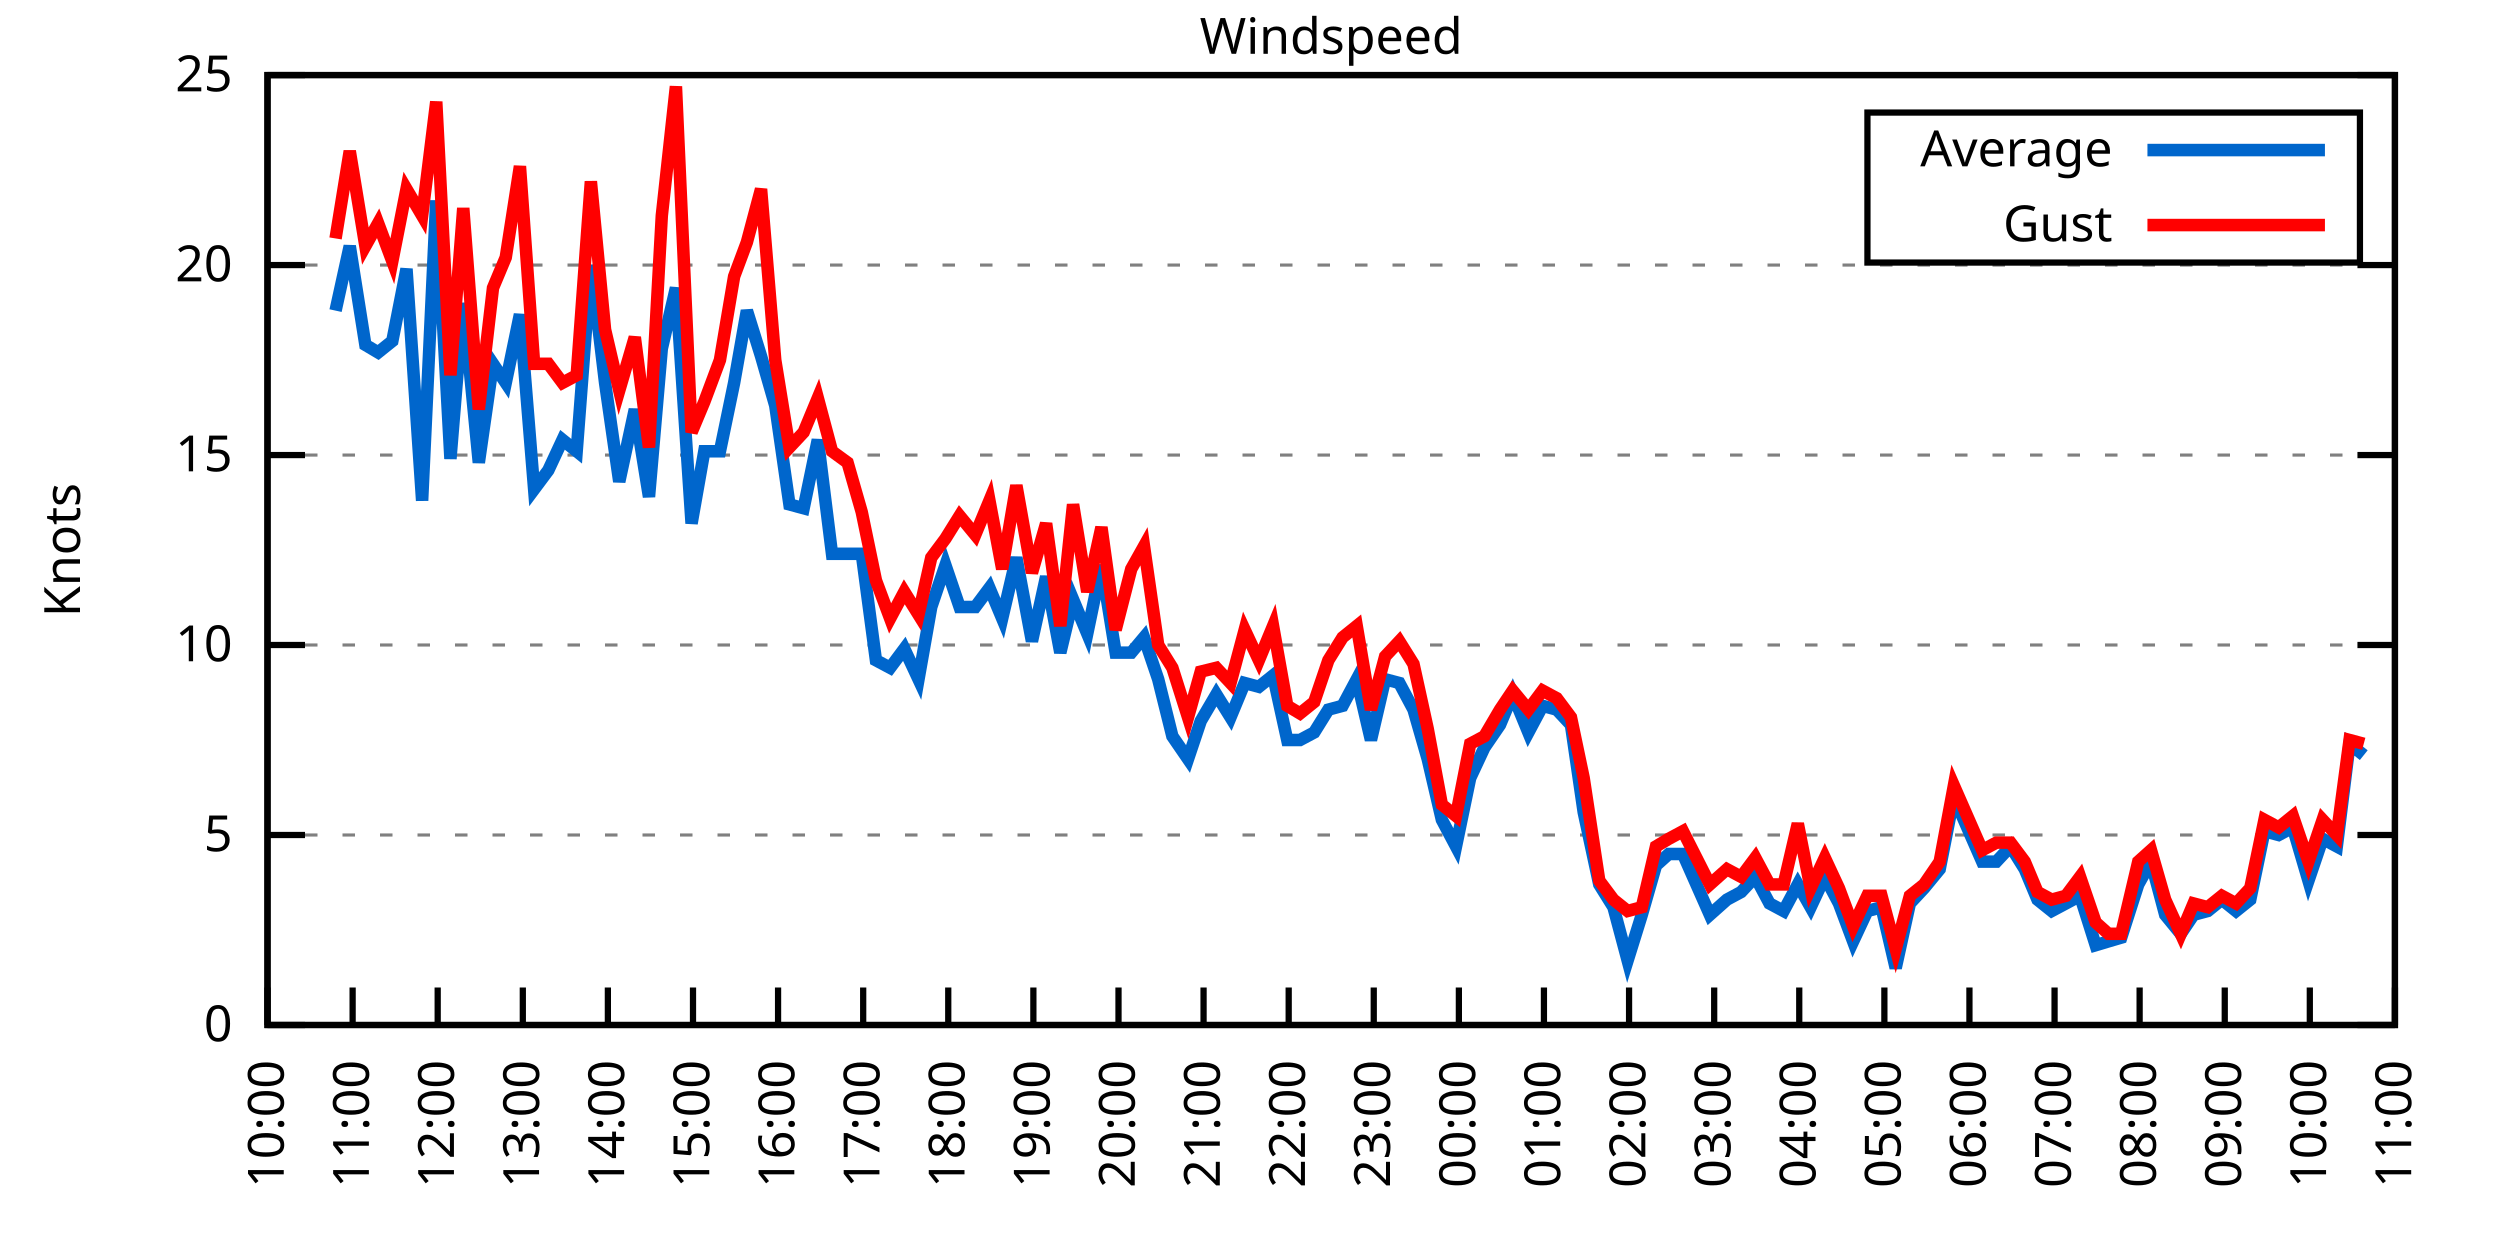
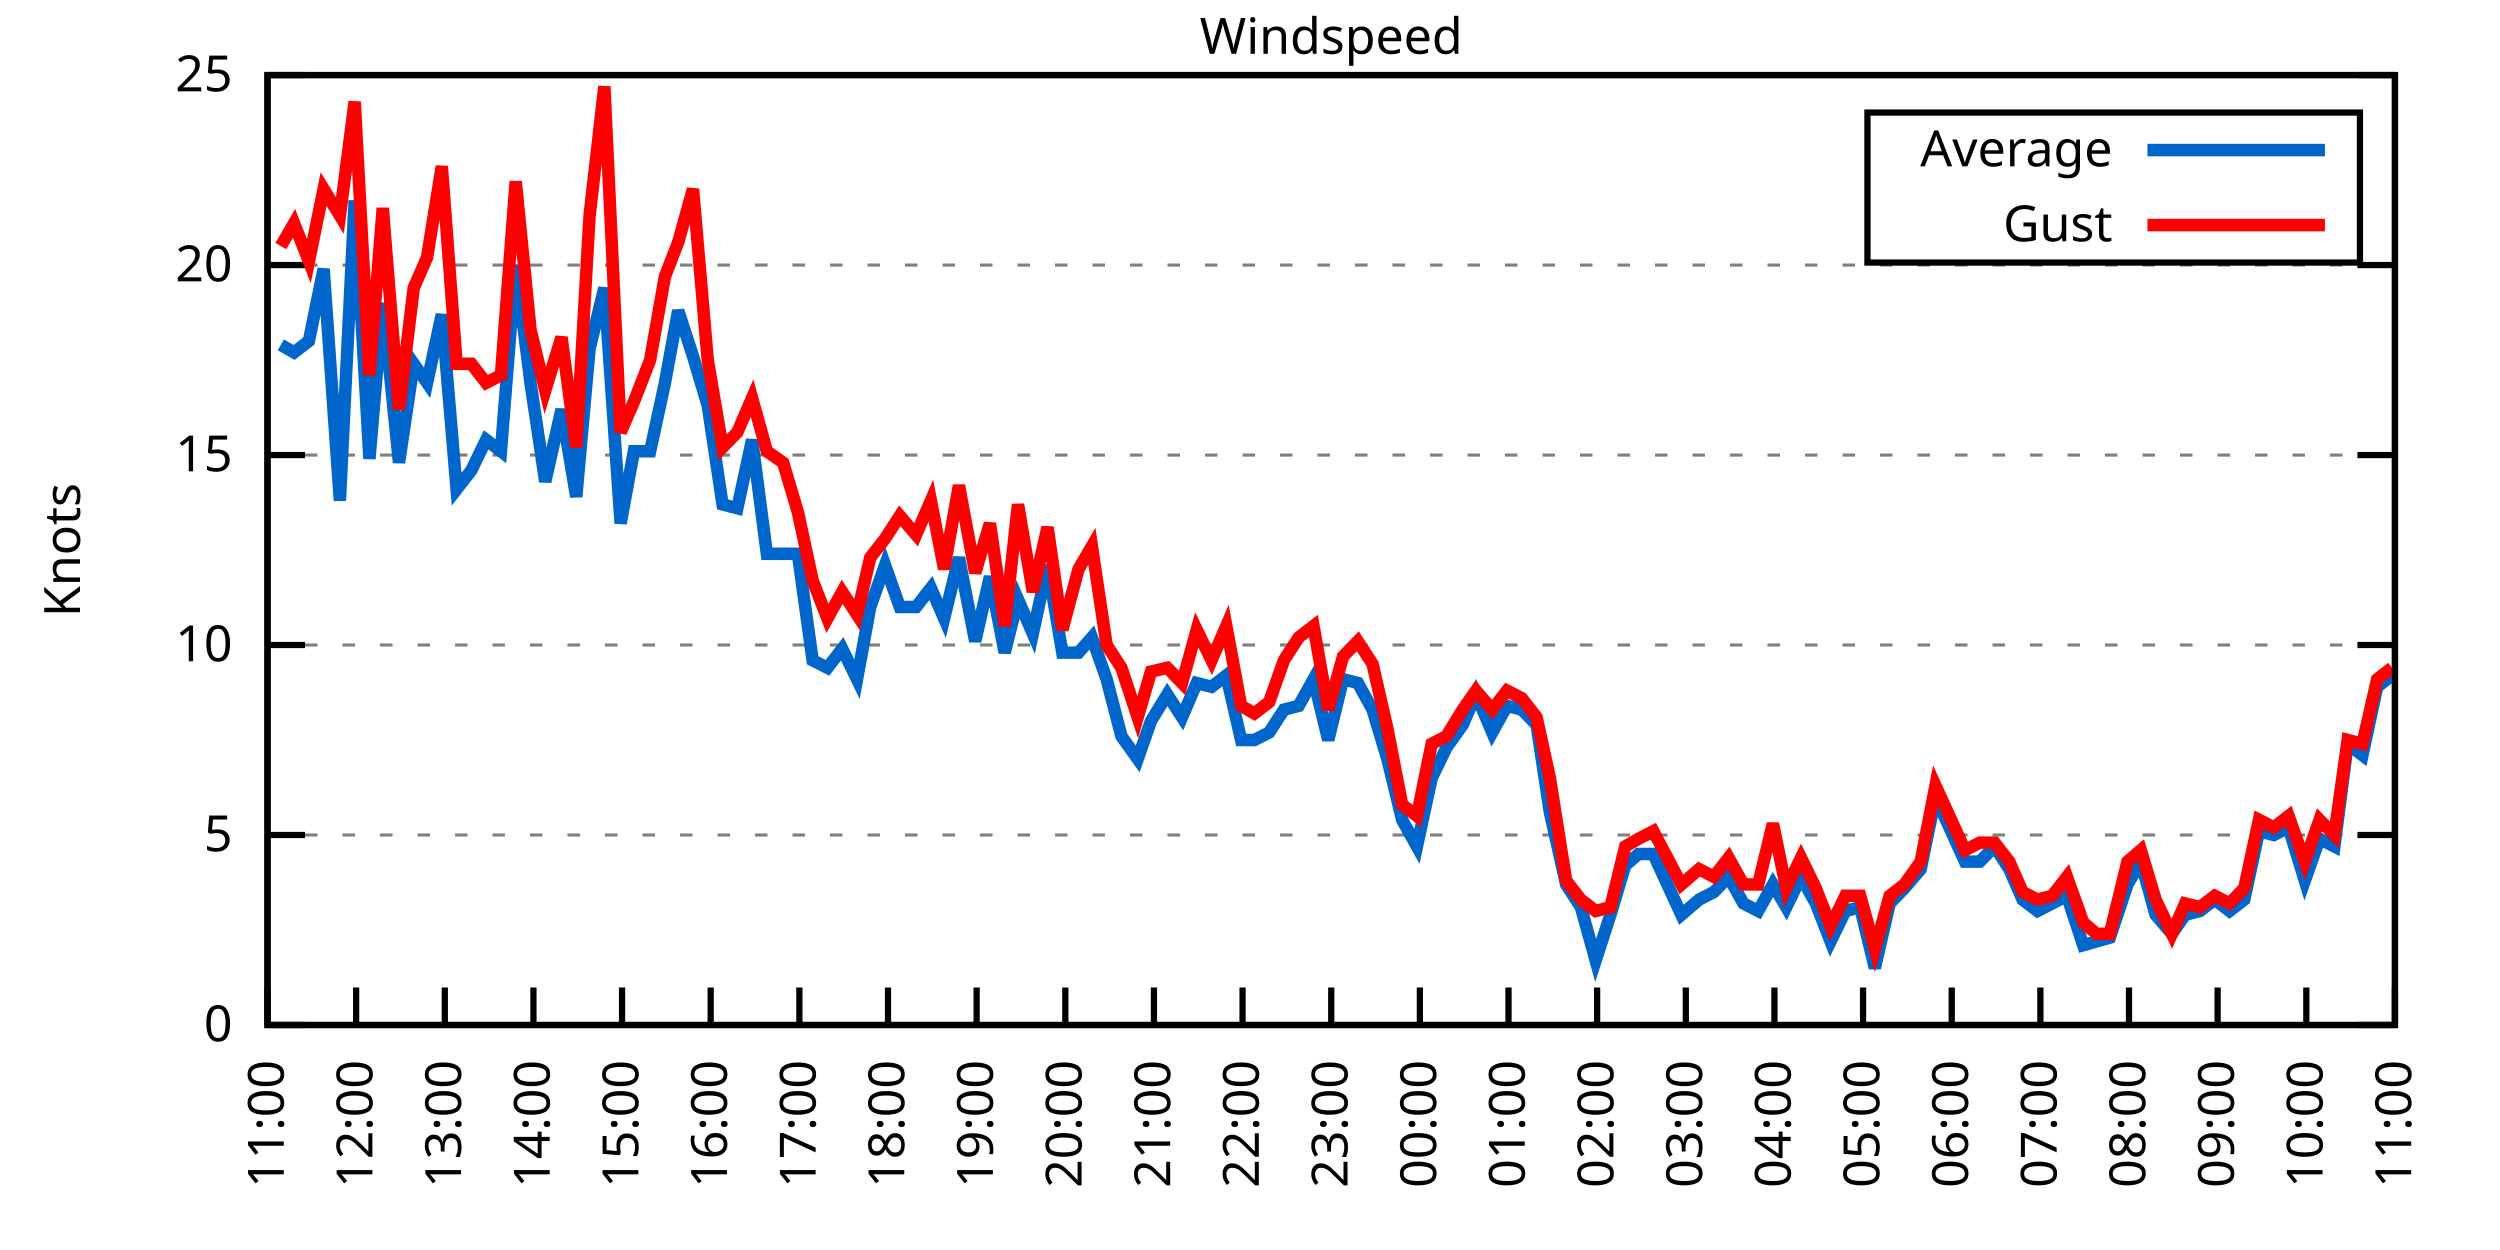
<svg xmlns="http://www.w3.org/2000/svg" xmlns:xlink="http://www.w3.org/1999/xlink" width="400" height="200" viewBox="0 0 400 200">
  <g id="gnuplot_canvas">
    <rect x="0" y="0" width="400" height="200" fill="none" />
    <defs>
      <circle id="gpDot" r="0.5" stroke-width="0.5" stroke="currentColor" />
      <path id="gpPt0" stroke-width="0.333" stroke="currentColor" d="M-1,0 h2 M0,-1 v2" />
      <path id="gpPt1" stroke-width="0.333" stroke="currentColor" d="M-1,-1 L1,1 M1,-1 L-1,1" />
      <path id="gpPt2" stroke-width="0.333" stroke="currentColor" d="M-1,0 L1,0 M0,-1 L0,1 M-1,-1 L1,1 M-1,1 L1,-1" />
      <rect id="gpPt3" stroke-width="0.333" stroke="currentColor" x="-1" y="-1" width="2" height="2" />
      <rect id="gpPt4" stroke-width="0.333" stroke="currentColor" fill="currentColor" x="-1" y="-1" width="2" height="2" />
      <circle id="gpPt5" stroke-width="0.333" stroke="currentColor" cx="0" cy="0" r="1" />
      <use xlink:href="#gpPt5" id="gpPt6" fill="currentColor" stroke="none" />
      <path id="gpPt7" stroke-width="0.333" stroke="currentColor" d="M0,-1.33 L-1.33,0.67 L1.33,0.67 z" />
      <use xlink:href="#gpPt7" id="gpPt8" fill="currentColor" stroke="none" />
      <use xlink:href="#gpPt7" id="gpPt9" stroke="currentColor" transform="rotate(180)" />
      <use xlink:href="#gpPt9" id="gpPt10" fill="currentColor" stroke="none" />
      <use xlink:href="#gpPt3" id="gpPt11" stroke="currentColor" transform="rotate(45)" />
      <use xlink:href="#gpPt11" id="gpPt12" fill="currentColor" stroke="none" />
      <path id="gpPt13" stroke-width="0.333" stroke="currentColor" d="M0,1.330 L1.265,0.411 L0.782,-1.067 L-0.782,-1.076 L-1.265,0.411 z" />
      <use xlink:href="#gpPt13" id="gpPt14" fill="currentColor" stroke="none" />
      <filter id="textbox" filterUnits="objectBoundingBox" x="0" y="0" height="1" width="1">
        <feFlood flood-color="white" flood-opacity="1" result="bgnd" />
        <feComposite in="SourceGraphic" in2="bgnd" operator="atop" />
      </filter>
      <filter id="greybox" filterUnits="objectBoundingBox" x="0" y="0" height="1" width="1">
        <feFlood flood-color="lightgrey" flood-opacity="1" result="grey" />
        <feComposite in="SourceGraphic" in2="grey" operator="atop" />
      </filter>
    </defs>
    <g fill="none" color="white" stroke="currentColor" stroke-width="1.00" stroke-linecap="butt" stroke-linejoin="miter">
</g>
    <g fill="none" color="black" stroke="currentColor" stroke-width="1.00" stroke-linecap="butt" stroke-linejoin="miter">
      <g stroke="none" shape-rendering="crispEdges">
        <polygon fill="rgb(255, 255, 255)" points="42.80,164.00 383.18,164.00 383.18,12.02 42.80,12.02 " />
      </g>
    </g>
    <g fill="none" color="black" stroke="currentColor" stroke-width="1.00" stroke-linecap="butt" stroke-linejoin="miter">
</g>
    <g fill="none" color="black" stroke="black" stroke-width="0.50" stroke-linecap="butt" stroke-linejoin="miter">
</g>
    <g fill="none" color="gray" stroke="currentColor" stroke-width="0.50" stroke-linecap="butt" stroke-linejoin="miter">
      <path stroke="gray" stroke-dasharray="2,4" class="gridline" d="M42.80,164.00 L383.19,164.00  " />
    </g>
    <g fill="none" color="gray" stroke="gray" stroke-width="1.00" stroke-linecap="butt" stroke-linejoin="miter">
</g>
    <g fill="none" color="black" stroke="currentColor" stroke-width="1.00" stroke-linecap="butt" stroke-linejoin="miter">
      <path stroke="black" d="M42.80,164.00 L48.80,164.00 M383.19,164.00 L377.19,164.00  " />
      <g transform="translate(37.20,166.60)" stroke="none" fill="black" font-family="Sans" font-size="8.00" text-anchor="end">
        <text>
          <tspan font-family="Sans"> 0</tspan>
        </text>
      </g>
    </g>
    <g fill="none" color="black" stroke="currentColor" stroke-width="1.00" stroke-linecap="butt" stroke-linejoin="miter">
</g>
    <g fill="none" color="black" stroke="black" stroke-width="0.50" stroke-linecap="butt" stroke-linejoin="miter">
</g>
    <g fill="none" color="gray" stroke="currentColor" stroke-width="0.50" stroke-linecap="butt" stroke-linejoin="miter">
      <path stroke="gray" stroke-dasharray="2,4" class="gridline" d="M42.80,133.60 L383.19,133.60  " />
    </g>
    <g fill="none" color="gray" stroke="gray" stroke-width="1.00" stroke-linecap="butt" stroke-linejoin="miter">
</g>
    <g fill="none" color="black" stroke="currentColor" stroke-width="1.00" stroke-linecap="butt" stroke-linejoin="miter">
      <path stroke="black" d="M42.80,133.60 L48.80,133.60 M383.19,133.60 L377.19,133.60  " />
      <g transform="translate(37.20,136.20)" stroke="none" fill="black" font-family="Sans" font-size="8.00" text-anchor="end">
        <text>
          <tspan font-family="Sans"> 5</tspan>
        </text>
      </g>
    </g>
    <g fill="none" color="black" stroke="currentColor" stroke-width="1.00" stroke-linecap="butt" stroke-linejoin="miter">
</g>
    <g fill="none" color="black" stroke="black" stroke-width="0.50" stroke-linecap="butt" stroke-linejoin="miter">
</g>
    <g fill="none" color="gray" stroke="currentColor" stroke-width="0.50" stroke-linecap="butt" stroke-linejoin="miter">
      <path stroke="gray" stroke-dasharray="2,4" class="gridline" d="M42.80,103.20 L383.19,103.20  " />
    </g>
    <g fill="none" color="gray" stroke="gray" stroke-width="1.00" stroke-linecap="butt" stroke-linejoin="miter">
</g>
    <g fill="none" color="black" stroke="currentColor" stroke-width="1.00" stroke-linecap="butt" stroke-linejoin="miter">
      <path stroke="black" d="M42.80,103.20 L48.80,103.20 M383.19,103.20 L377.19,103.20  " />
      <g transform="translate(37.20,105.80)" stroke="none" fill="black" font-family="Sans" font-size="8.00" text-anchor="end">
        <text>
          <tspan font-family="Sans"> 10</tspan>
        </text>
      </g>
    </g>
    <g fill="none" color="black" stroke="currentColor" stroke-width="1.00" stroke-linecap="butt" stroke-linejoin="miter">
</g>
    <g fill="none" color="black" stroke="black" stroke-width="0.50" stroke-linecap="butt" stroke-linejoin="miter">
</g>
    <g fill="none" color="gray" stroke="currentColor" stroke-width="0.50" stroke-linecap="butt" stroke-linejoin="miter">
      <path stroke="gray" stroke-dasharray="2,4" class="gridline" d="M42.80,72.81 L383.19,72.81  " />
    </g>
    <g fill="none" color="gray" stroke="gray" stroke-width="1.00" stroke-linecap="butt" stroke-linejoin="miter">
</g>
    <g fill="none" color="black" stroke="currentColor" stroke-width="1.00" stroke-linecap="butt" stroke-linejoin="miter">
      <path stroke="black" d="M42.80,72.81 L48.80,72.81 M383.19,72.81 L377.19,72.81  " />
      <g transform="translate(37.20,75.41)" stroke="none" fill="black" font-family="Sans" font-size="8.00" text-anchor="end">
        <text>
          <tspan font-family="Sans"> 15</tspan>
        </text>
      </g>
    </g>
    <g fill="none" color="black" stroke="currentColor" stroke-width="1.00" stroke-linecap="butt" stroke-linejoin="miter">
</g>
    <g fill="none" color="black" stroke="black" stroke-width="0.50" stroke-linecap="butt" stroke-linejoin="miter">
</g>
    <g fill="none" color="gray" stroke="currentColor" stroke-width="0.50" stroke-linecap="butt" stroke-linejoin="miter">
      <path stroke="gray" stroke-dasharray="2,4" class="gridline" d="M42.80,42.41 L383.19,42.41  " />
    </g>
    <g fill="none" color="gray" stroke="gray" stroke-width="1.00" stroke-linecap="butt" stroke-linejoin="miter">
</g>
    <g fill="none" color="black" stroke="currentColor" stroke-width="1.00" stroke-linecap="butt" stroke-linejoin="miter">
      <path stroke="black" d="M42.80,42.41 L48.80,42.41 M383.19,42.41 L377.19,42.41  " />
      <g transform="translate(37.20,45.01)" stroke="none" fill="black" font-family="Sans" font-size="8.00" text-anchor="end">
        <text>
          <tspan font-family="Sans"> 20</tspan>
        </text>
      </g>
    </g>
    <g fill="none" color="black" stroke="currentColor" stroke-width="1.00" stroke-linecap="butt" stroke-linejoin="miter">
</g>
    <g fill="none" color="black" stroke="black" stroke-width="0.50" stroke-linecap="butt" stroke-linejoin="miter">
</g>
    <g fill="none" color="gray" stroke="currentColor" stroke-width="0.50" stroke-linecap="butt" stroke-linejoin="miter">
      <path stroke="gray" stroke-dasharray="2,4" class="gridline" d="M42.80,12.01 L383.19,12.01  " />
    </g>
    <g fill="none" color="gray" stroke="gray" stroke-width="1.00" stroke-linecap="butt" stroke-linejoin="miter">
</g>
    <g fill="none" color="black" stroke="currentColor" stroke-width="1.00" stroke-linecap="butt" stroke-linejoin="miter">
      <path stroke="black" d="M42.80,12.01 L48.80,12.01 M383.19,12.01 L377.19,12.01  " />
      <g transform="translate(37.20,14.61)" stroke="none" fill="black" font-family="Sans" font-size="8.00" text-anchor="end">
        <text>
          <tspan font-family="Sans"> 25</tspan>
        </text>
      </g>
    </g>
    <g fill="none" color="black" stroke="currentColor" stroke-width="1.00" stroke-linecap="butt" stroke-linejoin="miter">
      <path stroke="black" d="M42.80,164.00 L42.80,158.00  " />
      <g transform="translate(45.40,169.60) rotate(270.00)" stroke="none" fill="black" font-family="Sans" font-size="8.00" text-anchor="end">
        <text>
-           <tspan font-family="Sans">10:00</tspan>
-         </text>
-       </g>
-     </g>
-     <g fill="none" color="black" stroke="currentColor" stroke-width="1.00" stroke-linecap="butt" stroke-linejoin="miter">
-       <path stroke="black" d="M56.42,164.00 L56.42,158.00  " />
-       <g transform="translate(59.02,169.60) rotate(270.00)" stroke="none" fill="black" font-family="Sans" font-size="8.00" text-anchor="end">
-         <text>
          <tspan font-family="Sans">11:00</tspan>
        </text>
      </g>
    </g>
    <g fill="none" color="black" stroke="currentColor" stroke-width="1.00" stroke-linecap="butt" stroke-linejoin="miter">
-       <path stroke="black" d="M70.03,164.00 L70.03,158.00  " />
-       <g transform="translate(72.63,169.60) rotate(270.00)" stroke="none" fill="black" font-family="Sans" font-size="8.00" text-anchor="end">
+       <path stroke="black" d="M56.98,164.00 L56.98,158.00  " />
+       <g transform="translate(59.58,169.60) rotate(270.00)" stroke="none" fill="black" font-family="Sans" font-size="8.00" text-anchor="end">
        <text>
          <tspan font-family="Sans">12:00</tspan>
        </text>
      </g>
    </g>
    <g fill="none" color="black" stroke="currentColor" stroke-width="1.00" stroke-linecap="butt" stroke-linejoin="miter">
-       <path stroke="black" d="M83.65,164.00 L83.65,158.00  " />
-       <g transform="translate(86.25,169.60) rotate(270.00)" stroke="none" fill="black" font-family="Sans" font-size="8.00" text-anchor="end">
+       <path stroke="black" d="M71.17,164.00 L71.17,158.00  " />
+       <g transform="translate(73.77,169.60) rotate(270.00)" stroke="none" fill="black" font-family="Sans" font-size="8.00" text-anchor="end">
        <text>
          <tspan font-family="Sans">13:00</tspan>
        </text>
      </g>
    </g>
    <g fill="none" color="black" stroke="currentColor" stroke-width="1.00" stroke-linecap="butt" stroke-linejoin="miter">
-       <path stroke="black" d="M97.26,164.00 L97.26,158.00  " />
-       <g transform="translate(99.86,169.60) rotate(270.00)" stroke="none" fill="black" font-family="Sans" font-size="8.00" text-anchor="end">
+       <path stroke="black" d="M85.35,164.00 L85.35,158.00  " />
+       <g transform="translate(87.95,169.60) rotate(270.00)" stroke="none" fill="black" font-family="Sans" font-size="8.00" text-anchor="end">
        <text>
          <tspan font-family="Sans">14:00</tspan>
        </text>
      </g>
    </g>
    <g fill="none" color="black" stroke="currentColor" stroke-width="1.00" stroke-linecap="butt" stroke-linejoin="miter">
-       <path stroke="black" d="M110.88,164.00 L110.88,158.00  " />
-       <g transform="translate(113.48,169.60) rotate(270.00)" stroke="none" fill="black" font-family="Sans" font-size="8.00" text-anchor="end">
+       <path stroke="black" d="M99.53,164.00 L99.53,158.00  " />
+       <g transform="translate(102.13,169.60) rotate(270.00)" stroke="none" fill="black" font-family="Sans" font-size="8.00" text-anchor="end">
        <text>
          <tspan font-family="Sans">15:00</tspan>
        </text>
      </g>
    </g>
    <g fill="none" color="black" stroke="currentColor" stroke-width="1.00" stroke-linecap="butt" stroke-linejoin="miter">
-       <path stroke="black" d="M124.49,164.00 L124.49,158.00  " />
-       <g transform="translate(127.09,169.60) rotate(270.00)" stroke="none" fill="black" font-family="Sans" font-size="8.00" text-anchor="end">
+       <path stroke="black" d="M113.71,164.00 L113.71,158.00  " />
+       <g transform="translate(116.31,169.60) rotate(270.00)" stroke="none" fill="black" font-family="Sans" font-size="8.00" text-anchor="end">
        <text>
          <tspan font-family="Sans">16:00</tspan>
        </text>
      </g>
    </g>
    <g fill="none" color="black" stroke="currentColor" stroke-width="1.00" stroke-linecap="butt" stroke-linejoin="miter">
-       <path stroke="black" d="M138.11,164.00 L138.11,158.00  " />
-       <g transform="translate(140.71,169.60) rotate(270.00)" stroke="none" fill="black" font-family="Sans" font-size="8.00" text-anchor="end">
+       <path stroke="black" d="M127.90,164.00 L127.90,158.00  " />
+       <g transform="translate(130.50,169.60) rotate(270.00)" stroke="none" fill="black" font-family="Sans" font-size="8.00" text-anchor="end">
        <text>
          <tspan font-family="Sans">17:00</tspan>
        </text>
      </g>
    </g>
    <g fill="none" color="black" stroke="currentColor" stroke-width="1.00" stroke-linecap="butt" stroke-linejoin="miter">
-       <path stroke="black" d="M151.72,164.00 L151.72,158.00  " />
-       <g transform="translate(154.32,169.60) rotate(270.00)" stroke="none" fill="black" font-family="Sans" font-size="8.00" text-anchor="end">
+       <path stroke="black" d="M142.08,164.00 L142.08,158.00  " />
+       <g transform="translate(144.68,169.60) rotate(270.00)" stroke="none" fill="black" font-family="Sans" font-size="8.00" text-anchor="end">
        <text>
          <tspan font-family="Sans">18:00</tspan>
        </text>
      </g>
    </g>
    <g fill="none" color="black" stroke="currentColor" stroke-width="1.00" stroke-linecap="butt" stroke-linejoin="miter">
-       <path stroke="black" d="M165.34,164.00 L165.34,158.00  " />
-       <g transform="translate(167.94,169.60) rotate(270.00)" stroke="none" fill="black" font-family="Sans" font-size="8.00" text-anchor="end">
+       <path stroke="black" d="M156.26,164.00 L156.26,158.00  " />
+       <g transform="translate(158.86,169.60) rotate(270.00)" stroke="none" fill="black" font-family="Sans" font-size="8.00" text-anchor="end">
        <text>
          <tspan font-family="Sans">19:00</tspan>
        </text>
      </g>
    </g>
    <g fill="none" color="black" stroke="currentColor" stroke-width="1.00" stroke-linecap="butt" stroke-linejoin="miter">
-       <path stroke="black" d="M178.96,164.00 L178.96,158.00  " />
-       <g transform="translate(181.56,169.60) rotate(270.00)" stroke="none" fill="black" font-family="Sans" font-size="8.00" text-anchor="end">
+       <path stroke="black" d="M170.45,164.00 L170.45,158.00  " />
+       <g transform="translate(173.05,169.60) rotate(270.00)" stroke="none" fill="black" font-family="Sans" font-size="8.00" text-anchor="end">
        <text>
          <tspan font-family="Sans">20:00</tspan>
        </text>
      </g>
    </g>
    <g fill="none" color="black" stroke="currentColor" stroke-width="1.00" stroke-linecap="butt" stroke-linejoin="miter">
-       <path stroke="black" d="M192.57,164.00 L192.57,158.00  " />
-       <g transform="translate(195.17,169.60) rotate(270.00)" stroke="none" fill="black" font-family="Sans" font-size="8.00" text-anchor="end">
+       <path stroke="black" d="M184.63,164.00 L184.63,158.00  " />
+       <g transform="translate(187.23,169.60) rotate(270.00)" stroke="none" fill="black" font-family="Sans" font-size="8.00" text-anchor="end">
        <text>
          <tspan font-family="Sans">21:00</tspan>
        </text>
      </g>
    </g>
    <g fill="none" color="black" stroke="currentColor" stroke-width="1.00" stroke-linecap="butt" stroke-linejoin="miter">
-       <path stroke="black" d="M206.19,164.00 L206.19,158.00  " />
-       <g transform="translate(208.79,169.60) rotate(270.00)" stroke="none" fill="black" font-family="Sans" font-size="8.00" text-anchor="end">
+       <path stroke="black" d="M198.81,164.00 L198.81,158.00  " />
+       <g transform="translate(201.41,169.60) rotate(270.00)" stroke="none" fill="black" font-family="Sans" font-size="8.00" text-anchor="end">
        <text>
          <tspan font-family="Sans">22:00</tspan>
        </text>
      </g>
    </g>
    <g fill="none" color="black" stroke="currentColor" stroke-width="1.00" stroke-linecap="butt" stroke-linejoin="miter">
-       <path stroke="black" d="M219.80,164.00 L219.80,158.00  " />
-       <g transform="translate(222.40,169.60) rotate(270.00)" stroke="none" fill="black" font-family="Sans" font-size="8.00" text-anchor="end">
+       <path stroke="black" d="M213.00,164.00 L213.00,158.00  " />
+       <g transform="translate(215.60,169.60) rotate(270.00)" stroke="none" fill="black" font-family="Sans" font-size="8.00" text-anchor="end">
        <text>
          <tspan font-family="Sans">23:00</tspan>
        </text>
      </g>
    </g>
    <g fill="none" color="black" stroke="currentColor" stroke-width="1.00" stroke-linecap="butt" stroke-linejoin="miter">
-       <path stroke="black" d="M233.42,164.00 L233.42,158.00  " />
-       <g transform="translate(236.02,169.60) rotate(270.00)" stroke="none" fill="black" font-family="Sans" font-size="8.00" text-anchor="end">
+       <path stroke="black" d="M227.18,164.00 L227.18,158.00  " />
+       <g transform="translate(229.78,169.60) rotate(270.00)" stroke="none" fill="black" font-family="Sans" font-size="8.00" text-anchor="end">
        <text>
          <tspan font-family="Sans">00:00</tspan>
        </text>
      </g>
    </g>
    <g fill="none" color="black" stroke="currentColor" stroke-width="1.00" stroke-linecap="butt" stroke-linejoin="miter">
-       <path stroke="black" d="M247.03,164.00 L247.03,158.00  " />
-       <g transform="translate(249.63,169.60) rotate(270.00)" stroke="none" fill="black" font-family="Sans" font-size="8.00" text-anchor="end">
+       <path stroke="black" d="M241.36,164.00 L241.36,158.00  " />
+       <g transform="translate(243.96,169.60) rotate(270.00)" stroke="none" fill="black" font-family="Sans" font-size="8.00" text-anchor="end">
        <text>
          <tspan font-family="Sans">01:00</tspan>
        </text>
      </g>
    </g>
    <g fill="none" color="black" stroke="currentColor" stroke-width="1.00" stroke-linecap="butt" stroke-linejoin="miter">
-       <path stroke="black" d="M260.65,164.00 L260.65,158.00  " />
-       <g transform="translate(263.25,169.60) rotate(270.00)" stroke="none" fill="black" font-family="Sans" font-size="8.00" text-anchor="end">
+       <path stroke="black" d="M255.54,164.00 L255.54,158.00  " />
+       <g transform="translate(258.14,169.60) rotate(270.00)" stroke="none" fill="black" font-family="Sans" font-size="8.00" text-anchor="end">
        <text>
          <tspan font-family="Sans">02:00</tspan>
        </text>
      </g>
    </g>
    <g fill="none" color="black" stroke="currentColor" stroke-width="1.00" stroke-linecap="butt" stroke-linejoin="miter">
-       <path stroke="black" d="M274.27,164.00 L274.27,158.00  " />
-       <g transform="translate(276.87,169.60) rotate(270.00)" stroke="none" fill="black" font-family="Sans" font-size="8.00" text-anchor="end">
+       <path stroke="black" d="M269.73,164.00 L269.73,158.00  " />
+       <g transform="translate(272.33,169.60) rotate(270.00)" stroke="none" fill="black" font-family="Sans" font-size="8.00" text-anchor="end">
        <text>
          <tspan font-family="Sans">03:00</tspan>
        </text>
      </g>
    </g>
    <g fill="none" color="black" stroke="currentColor" stroke-width="1.00" stroke-linecap="butt" stroke-linejoin="miter">
-       <path stroke="black" d="M287.88,164.00 L287.88,158.00  " />
-       <g transform="translate(290.48,169.60) rotate(270.00)" stroke="none" fill="black" font-family="Sans" font-size="8.00" text-anchor="end">
+       <path stroke="black" d="M283.91,164.00 L283.91,158.00  " />
+       <g transform="translate(286.51,169.60) rotate(270.00)" stroke="none" fill="black" font-family="Sans" font-size="8.00" text-anchor="end">
        <text>
          <tspan font-family="Sans">04:00</tspan>
        </text>
      </g>
    </g>
    <g fill="none" color="black" stroke="currentColor" stroke-width="1.00" stroke-linecap="butt" stroke-linejoin="miter">
-       <path stroke="black" d="M301.50,164.00 L301.50,158.00  " />
-       <g transform="translate(304.10,169.60) rotate(270.00)" stroke="none" fill="black" font-family="Sans" font-size="8.00" text-anchor="end">
+       <path stroke="black" d="M298.09,164.00 L298.09,158.00  " />
+       <g transform="translate(300.69,169.60) rotate(270.00)" stroke="none" fill="black" font-family="Sans" font-size="8.00" text-anchor="end">
        <text>
          <tspan font-family="Sans">05:00</tspan>
        </text>
      </g>
    </g>
    <g fill="none" color="black" stroke="currentColor" stroke-width="1.00" stroke-linecap="butt" stroke-linejoin="miter">
-       <path stroke="black" d="M315.11,164.00 L315.11,158.00  " />
-       <g transform="translate(317.71,169.60) rotate(270.00)" stroke="none" fill="black" font-family="Sans" font-size="8.00" text-anchor="end">
+       <path stroke="black" d="M312.28,164.00 L312.28,158.00  " />
+       <g transform="translate(314.88,169.60) rotate(270.00)" stroke="none" fill="black" font-family="Sans" font-size="8.00" text-anchor="end">
        <text>
          <tspan font-family="Sans">06:00</tspan>
        </text>
      </g>
    </g>
    <g fill="none" color="black" stroke="currentColor" stroke-width="1.00" stroke-linecap="butt" stroke-linejoin="miter">
-       <path stroke="black" d="M328.73,164.00 L328.73,158.00  " />
-       <g transform="translate(331.33,169.60) rotate(270.00)" stroke="none" fill="black" font-family="Sans" font-size="8.00" text-anchor="end">
+       <path stroke="black" d="M326.46,164.00 L326.46,158.00  " />
+       <g transform="translate(329.06,169.60) rotate(270.00)" stroke="none" fill="black" font-family="Sans" font-size="8.00" text-anchor="end">
        <text>
          <tspan font-family="Sans">07:00</tspan>
        </text>
      </g>
    </g>
    <g fill="none" color="black" stroke="currentColor" stroke-width="1.00" stroke-linecap="butt" stroke-linejoin="miter">
-       <path stroke="black" d="M342.34,164.00 L342.34,158.00  " />
-       <g transform="translate(344.94,169.60) rotate(270.00)" stroke="none" fill="black" font-family="Sans" font-size="8.00" text-anchor="end">
+       <path stroke="black" d="M340.64,164.00 L340.64,158.00  " />
+       <g transform="translate(343.24,169.60) rotate(270.00)" stroke="none" fill="black" font-family="Sans" font-size="8.00" text-anchor="end">
        <text>
          <tspan font-family="Sans">08:00</tspan>
        </text>
      </g>
    </g>
    <g fill="none" color="black" stroke="currentColor" stroke-width="1.00" stroke-linecap="butt" stroke-linejoin="miter">
-       <path stroke="black" d="M355.96,164.00 L355.96,158.00  " />
-       <g transform="translate(358.56,169.60) rotate(270.00)" stroke="none" fill="black" font-family="Sans" font-size="8.00" text-anchor="end">
+       <path stroke="black" d="M354.82,164.00 L354.82,158.00  " />
+       <g transform="translate(357.42,169.60) rotate(270.00)" stroke="none" fill="black" font-family="Sans" font-size="8.00" text-anchor="end">
        <text>
          <tspan font-family="Sans">09:00</tspan>
        </text>
      </g>
    </g>
    <g fill="none" color="black" stroke="currentColor" stroke-width="1.00" stroke-linecap="butt" stroke-linejoin="miter">
-       <path stroke="black" d="M369.57,164.00 L369.57,158.00  " />
-       <g transform="translate(372.17,169.60) rotate(270.00)" stroke="none" fill="black" font-family="Sans" font-size="8.00" text-anchor="end">
+       <path stroke="black" d="M369.01,164.00 L369.01,158.00  " />
+       <g transform="translate(371.61,169.60) rotate(270.00)" stroke="none" fill="black" font-family="Sans" font-size="8.00" text-anchor="end">
        <text>
          <tspan font-family="Sans">10:00</tspan>
        </text>
      </g>
    </g>
    <g fill="none" color="black" stroke="currentColor" stroke-width="1.00" stroke-linecap="butt" stroke-linejoin="miter">
      <path stroke="black" d="M383.19,164.00 L383.19,158.00  " />
      <g transform="translate(385.79,169.60) rotate(270.00)" stroke="none" fill="black" font-family="Sans" font-size="8.00" text-anchor="end">
        <text>
          <tspan font-family="Sans">11:00</tspan>
        </text>
      </g>
    </g>
    <g fill="none" color="black" stroke="currentColor" stroke-width="1.00" stroke-linecap="butt" stroke-linejoin="miter">
</g>
    <g fill="none" color="black" stroke="currentColor" stroke-width="1.00" stroke-linecap="butt" stroke-linejoin="miter">
      <path stroke="black" d="M42.80,12.01 L42.80,164.00 L383.19,164.00 L383.19,12.01 L42.80,12.01 Z  " />
    </g>
    <g fill="none" color="black" stroke="currentColor" stroke-width="1.00" stroke-linecap="butt" stroke-linejoin="miter">
</g>
    <g fill="none" color="black" stroke="currentColor" stroke-width="1.00" stroke-linecap="butt" stroke-linejoin="miter">
      <path stroke="black" d="M298.79,42.01 L298.79,18.01 L377.59,18.01 L377.59,42.01 L298.79,42.01 Z  " />
    </g>
    <g id="Windspeed_plot_1">
      <g fill="none" color="white" stroke="black" stroke-width="2.00" stroke-linecap="butt" stroke-linejoin="miter">
</g>
      <g fill="none" color="black" stroke="currentColor" stroke-width="2.00" stroke-linecap="butt" stroke-linejoin="miter">
        <g transform="translate(337.99,26.61)" stroke="none" fill="black" font-family="Sans" font-size="8.00" text-anchor="end">
          <text>
            <tspan font-family="Sans">Average</tspan>
          </text>
        </g>
      </g>
      <g fill="none" color="black" stroke="currentColor" stroke-width="2.00" stroke-linecap="butt" stroke-linejoin="miter">
-         <path stroke="rgb(  0, 102, 204)" d="M343.59,24.01 L371.99,24.01 M53.69,49.70 L55.96,39.37 L58.46,55.18 L60.50,56.39 L62.77,54.57 L65.04,43.02   L67.54,80.10 L69.80,32.07 L72.07,73.41 L74.12,48.49 L76.61,74.02 L78.88,58.21 L80.92,61.25 L83.19,50.31   L85.46,78.28 L87.73,75.24 L90.00,70.37 L92.27,72.20 L94.54,42.41 L96.81,61.25 L99.08,77.06 L101.57,65.51   L103.84,79.49 L105.89,55.78 L108.15,46.06 L110.65,83.75 L112.69,72.20 L115.19,72.20 L117.46,61.25 L119.50,49.70   L121.77,57.00 L124.04,64.90 L126.31,80.71 L128.58,81.32 L130.85,70.37 L133.12,88.61 L135.61,88.61 L137.88,88.61   L140.15,105.64 L142.42,106.85 L144.69,103.81 L146.96,108.68 L149.00,97.12 L151.27,90.44 L153.54,97.12 L156.04,97.12   L158.31,94.08 L160.35,98.95 L162.62,89.22 L165.11,102.60 L167.38,92.26 L169.65,104.42 L171.69,95.91 L173.96,101.38   L176.23,90.44 L178.50,104.42 L181.00,104.42 L183.04,101.99 L185.31,108.68 L187.58,117.80 L190.08,121.44 L192.12,115.36   L194.61,111.11 L196.88,114.76 L199.15,109.28 L201.42,109.89 L203.69,108.07 L205.96,118.40 L208.00,118.40 L210.27,117.19   L212.54,113.54 L214.81,112.93 L217.08,108.68 L219.35,118.40 L221.62,108.68 L223.89,109.28 L226.16,113.54 L228.43,121.44   L230.70,131.17 L232.96,135.43 L235.23,124.48 L237.50,119.62 L240.00,115.97 L242.04,111.11 L244.54,117.19 L246.81,112.93   L249.08,113.54 L251.35,115.97 L253.39,129.95 L255.88,141.51 L258.15,145.15 L260.42,153.66 L262.69,146.37 L264.96,138.47   L267.00,136.64 L269.27,136.64 L273.58,146.37 L276.31,143.94 L278.58,142.72 L280.85,140.29 L283.12,144.55 L285.38,145.76   L287.65,141.51 L289.70,145.15 L291.97,140.29 L294.23,144.55 L296.50,150.62 L298.77,145.76 L301.04,145.15 L303.31,154.88   L305.58,144.55 L307.85,142.11 L310.35,139.07 L312.62,127.52 L317.15,137.86 L319.42,137.86 L321.69,135.43 L323.96,139.07   L326.00,143.94 L328.27,145.76 L330.54,144.55 L332.81,143.33 L335.31,151.23 L337.35,150.62 L339.39,150.02 L342.12,141.51   L344.16,137.86 L346.43,146.37 L348.92,149.41 L350.97,146.37 L353.24,145.76 L355.50,143.94 L357.77,145.76 L360.04,143.94   L362.31,132.99 L364.58,133.60 L366.85,132.39 L369.35,140.90 L371.62,134.21 L373.89,135.43 L375.93,119.01 L378.20,120.83    " />
+         <path stroke="rgb(  0, 102, 204)" d="M343.59,24.01 L371.99,24.01 M44.93,55.18 L47.05,56.39 L49.42,54.57 L51.78,43.02 L54.38,80.10 L56.75,32.07   L59.11,73.41 L61.24,48.49 L63.84,74.02 L66.20,58.21 L68.33,61.25 L70.69,50.31 L73.06,78.28 L75.42,75.24   L77.78,70.37 L80.15,72.20 L82.51,42.41 L84.88,61.25 L87.24,77.06 L89.84,65.51 L92.20,79.49 L94.33,55.78   L96.70,46.06 L99.30,83.75 L101.42,72.20 L104.02,72.20 L106.39,61.25 L108.51,49.70 L110.88,57.00 L113.24,64.90   L115.61,80.71 L117.97,81.32 L120.33,70.37 L122.70,88.61 L125.30,88.61 L127.66,88.61 L130.02,105.64 L132.39,106.85   L134.75,103.81 L137.12,108.68 L139.24,97.12 L141.61,90.44 L143.97,97.12 L146.57,97.12 L148.94,94.08 L151.06,98.95   L153.43,89.22 L156.03,102.60 L158.39,92.26 L160.75,104.42 L162.88,95.91 L165.25,101.38 L167.61,90.44 L169.97,104.42   L172.57,104.42 L174.70,101.99 L177.06,108.68 L179.43,117.80 L182.03,121.44 L184.16,115.36 L186.76,111.11 L189.12,114.76   L191.48,109.28 L193.85,109.89 L196.21,108.07 L198.58,118.40 L200.70,118.40 L203.07,117.19 L205.43,113.54 L207.79,112.93   L210.16,108.68 L212.52,118.40 L214.89,108.68 L217.25,109.28 L219.61,113.54 L221.98,121.44 L224.34,131.17 L226.71,135.43   L229.07,124.48 L231.43,119.62 L234.03,115.97 L236.16,111.11 L238.76,117.19 L241.12,112.93 L243.49,113.54 L245.85,115.97   L247.98,129.95 L250.58,141.51 L252.94,145.15 L255.31,153.66 L257.67,146.37 L260.04,138.47 L262.16,136.64 L264.53,136.64   L269.02,146.37 L271.85,143.94 L274.22,142.72 L276.58,140.29 L278.95,144.55 L281.31,145.76 L283.67,141.51 L285.80,145.15   L288.16,140.29 L290.53,144.55 L292.89,150.62 L295.26,145.76 L297.62,145.15 L299.98,154.88 L302.35,144.55 L304.71,142.11   L307.31,139.07 L309.68,127.52 L314.40,137.86 L316.77,137.86 L319.13,135.43 L321.49,139.07 L323.62,143.94 L325.99,145.76   L328.35,144.55 L330.71,143.33 L333.31,151.23 L335.44,150.62 L337.57,150.02 L340.40,141.51 L342.53,137.86 L344.90,146.37   L347.50,149.41 L349.62,146.37 L351.99,145.76 L354.35,143.94 L356.72,145.76 L359.08,143.94 L361.44,132.99 L363.81,133.60   L366.17,132.39 L368.77,140.90 L371.13,134.21 L373.50,135.43 L375.63,119.01 L377.99,120.83 L380.35,109.89 L382.72,108.07    " />
      </g>
    </g>
    <g id="Windspeed_plot_2">
      <g fill="none" color="black" stroke="currentColor" stroke-width="2.00" stroke-linecap="butt" stroke-linejoin="miter">
        <g transform="translate(337.99,38.61)" stroke="none" fill="black" font-family="Sans" font-size="8.00" text-anchor="end">
          <text>
            <tspan font-family="Sans">Gust</tspan>
          </text>
        </g>
      </g>
      <g fill="none" color="black" stroke="currentColor" stroke-width="2.00" stroke-linecap="butt" stroke-linejoin="miter">
-         <path stroke="rgb(255,   0,   0)" d="M343.59,36.01 L371.99,36.01 M53.69,38.15 L55.96,24.17 L58.46,39.37 L60.50,35.72 L62.77,41.80 L65.04,30.25   L67.54,34.50 L69.80,16.27 L72.07,60.04 L74.12,33.29 L76.61,65.51 L78.88,46.06 L80.92,41.19 L83.19,26.60   L85.46,58.21 L87.73,58.21 L90.00,61.25 L92.27,60.04 L94.54,29.03 L96.81,52.74 L99.08,62.47 L101.57,53.96   L103.84,71.59 L105.89,34.50 L108.15,13.83 L110.65,69.16 L112.69,64.29 L115.19,57.61 L117.46,44.23 L119.50,38.76   L121.77,30.25 L124.04,57.61 L126.31,71.59 L128.58,69.16 L130.85,63.69 L133.12,72.20 L135.61,74.02 L137.88,81.93   L140.15,92.87 L142.42,98.95 L144.69,94.69 L146.96,98.34 L149.00,89.22 L151.27,86.18 L153.54,82.53 L156.04,85.57   L158.31,80.10 L160.35,91.04 L162.62,77.67 L165.11,91.65 L167.38,83.75 L169.65,100.16 L171.69,80.71 L173.96,94.69   L176.23,84.36 L178.50,100.77 L181.00,91.04 L183.04,87.40 L185.31,103.20 L187.58,106.85 L190.08,114.76 L192.12,107.46   L194.61,106.85 L196.88,109.28 L199.15,100.77 L201.42,105.64 L203.69,100.16 L205.96,112.93 L208.00,114.15 L210.27,112.32   L212.54,105.64 L214.81,101.99 L217.08,100.16 L219.35,113.54 L221.62,105.03 L223.89,102.60 L226.16,106.24 L228.43,116.58   L230.70,128.74 L232.96,130.56 L235.23,119.01 L237.50,117.80 L240.00,113.54 L242.04,110.50 L244.54,113.54 L246.81,110.50   L249.08,111.72 L251.35,114.76 L253.39,124.48 L255.88,140.90 L258.15,143.94 L260.42,145.76 L262.69,145.15 L264.96,135.43   L267.00,134.21 L269.27,132.99 L273.58,141.51 L276.31,139.07 L278.58,140.29 L280.85,137.25 L283.12,141.51 L285.38,141.51   L287.65,131.78 L289.70,142.11 L291.97,137.25 L294.23,142.11 L296.50,148.19 L298.77,143.33 L301.04,143.33 L303.31,151.84   L305.58,143.33 L307.85,141.51 L310.35,137.86 L312.62,125.70 L317.15,136.03 L319.42,134.82 L321.69,134.82 L323.96,137.86   L326.00,142.72 L328.27,143.94 L330.54,143.33 L332.81,140.29 L335.31,147.59 L337.35,149.41 L339.39,149.41 L342.12,137.86   L344.16,136.03 L346.43,143.94 L348.92,149.41 L350.97,144.55 L353.24,145.15 L355.50,143.33 L357.77,144.55 L360.04,142.11   L362.31,131.17 L364.58,132.39 L366.85,130.56 L369.35,137.86 L371.62,131.17 L373.89,133.60 L375.93,118.40 L378.20,119.01    " />
+         <path stroke="rgb(255,   0,   0)" d="M343.59,36.01 L371.99,36.01 M44.93,39.37 L47.05,35.72 L49.42,41.80 L51.78,30.25 L54.38,34.50 L56.75,16.27   L59.11,60.04 L61.24,33.29 L63.84,65.51 L66.20,46.06 L68.33,41.19 L70.69,26.60 L73.06,58.21 L75.42,58.21   L77.78,61.25 L80.15,60.04 L82.51,29.03 L84.88,52.74 L87.24,62.47 L89.84,53.96 L92.20,71.59 L94.33,34.50   L96.70,13.83 L99.30,69.16 L101.42,64.29 L104.02,57.61 L106.39,44.23 L108.51,38.76 L110.88,30.25 L113.24,57.61   L115.61,71.59 L117.97,69.16 L120.33,63.69 L122.70,72.20 L125.30,74.02 L127.66,81.93 L130.02,92.87 L132.39,98.95   L134.75,94.69 L137.12,98.34 L139.24,89.22 L141.61,86.18 L143.97,82.53 L146.57,85.57 L148.94,80.10 L151.06,91.04   L153.43,77.67 L156.03,91.65 L158.39,83.75 L160.75,100.16 L162.88,80.71 L165.25,94.69 L167.61,84.36 L169.97,100.77   L172.57,91.04 L174.70,87.40 L177.06,103.20 L179.43,106.85 L182.03,114.76 L184.16,107.46 L186.76,106.85 L189.12,109.28   L191.48,100.77 L193.85,105.64 L196.21,100.16 L198.58,112.93 L200.70,114.15 L203.07,112.32 L205.43,105.64 L207.79,101.99   L210.16,100.16 L212.52,113.54 L214.89,105.03 L217.25,102.60 L219.61,106.24 L221.98,116.58 L224.34,128.74 L226.71,130.56   L229.07,119.01 L231.43,117.80 L234.03,113.54 L236.16,110.50 L238.76,113.54 L241.12,110.50 L243.49,111.72 L245.85,114.76   L247.98,124.48 L250.58,140.90 L252.94,143.94 L255.31,145.76 L257.67,145.15 L260.04,135.43 L262.16,134.21 L264.53,132.99   L269.02,141.51 L271.85,139.07 L274.22,140.29 L276.58,137.25 L278.95,141.51 L281.31,141.51 L283.67,131.78 L285.80,142.11   L288.16,137.25 L290.53,142.11 L292.89,148.19 L295.26,143.33 L297.62,143.33 L299.98,151.84 L302.35,143.33 L304.71,141.51   L307.31,137.86 L309.68,125.70 L314.40,136.03 L316.77,134.82 L319.13,134.82 L321.49,137.86 L323.62,142.72 L325.99,143.94   L328.35,143.33 L330.71,140.29 L333.31,147.59 L335.44,149.41 L337.57,149.41 L340.40,137.86 L342.53,136.03 L344.90,143.94   L347.50,149.41 L349.62,144.55 L351.99,145.15 L354.35,143.33 L356.72,144.55 L359.08,142.11 L361.44,131.17 L363.81,132.39   L366.17,130.56 L368.77,137.86 L371.13,131.17 L373.50,133.60 L375.63,118.40 L377.99,119.01 L380.35,108.68 L382.72,106.85    " />
      </g>
    </g>
    <g fill="none" color="black" stroke="currentColor" stroke-width="2.00" stroke-linecap="butt" stroke-linejoin="miter">
</g>
    <g fill="none" color="black" stroke="black" stroke-width="1.00" stroke-linecap="butt" stroke-linejoin="miter">
</g>
    <g fill="none" color="black" stroke="currentColor" stroke-width="1.00" stroke-linecap="butt" stroke-linejoin="miter">
      <path stroke="black" d="M42.80,12.01 L42.80,164.00 L383.19,164.00 L383.19,12.01 L42.80,12.01 Z  " />
      <g transform="translate(12.80,88.01) rotate(270.00)" stroke="none" fill="black" font-family="Sans" font-size="8.00" text-anchor="middle">
        <text>
          <tspan font-family="Sans">Knots</tspan>
        </text>
      </g>
    </g>
    <g fill="none" color="black" stroke="currentColor" stroke-width="1.00" stroke-linecap="butt" stroke-linejoin="miter">
</g>
    <g fill="none" color="black" stroke="currentColor" stroke-width="1.00" stroke-linecap="butt" stroke-linejoin="miter">
      <g transform="translate(212.99,8.61)" stroke="none" fill="black" font-family="Sans" font-size="8.00" text-anchor="middle">
        <text>
          <tspan font-family="Sans">Windspeed</tspan>
        </text>
      </g>
    </g>
    <g fill="none" color="black" stroke="currentColor" stroke-width="1.00" stroke-linecap="butt" stroke-linejoin="miter">
</g>
  </g>
</svg>
